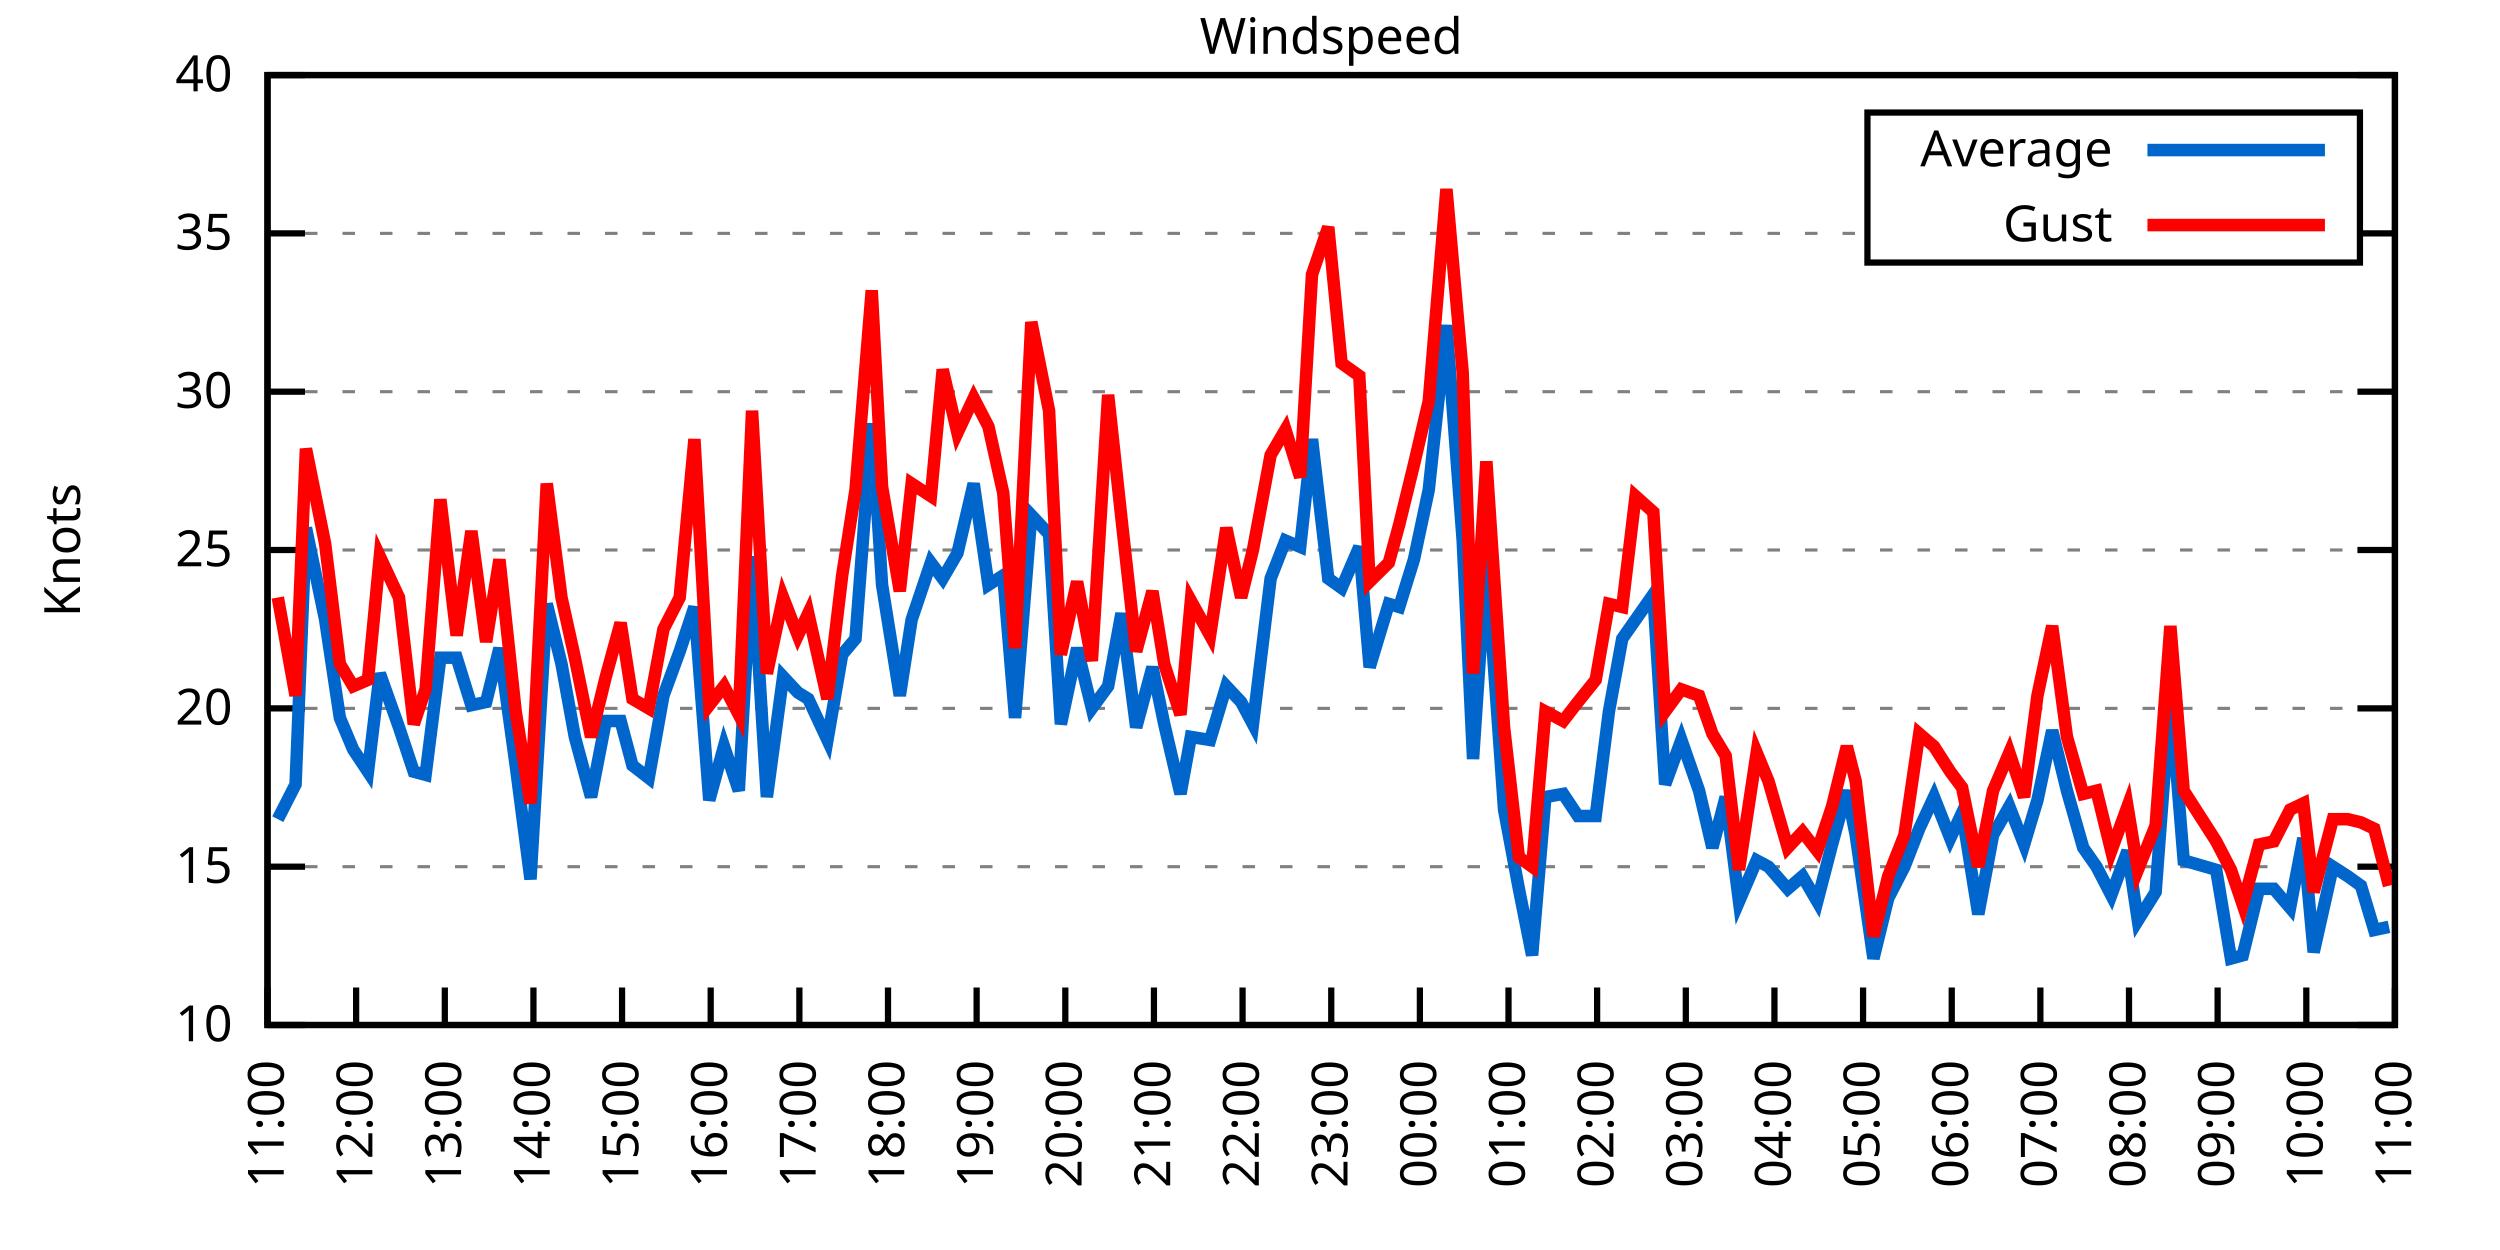
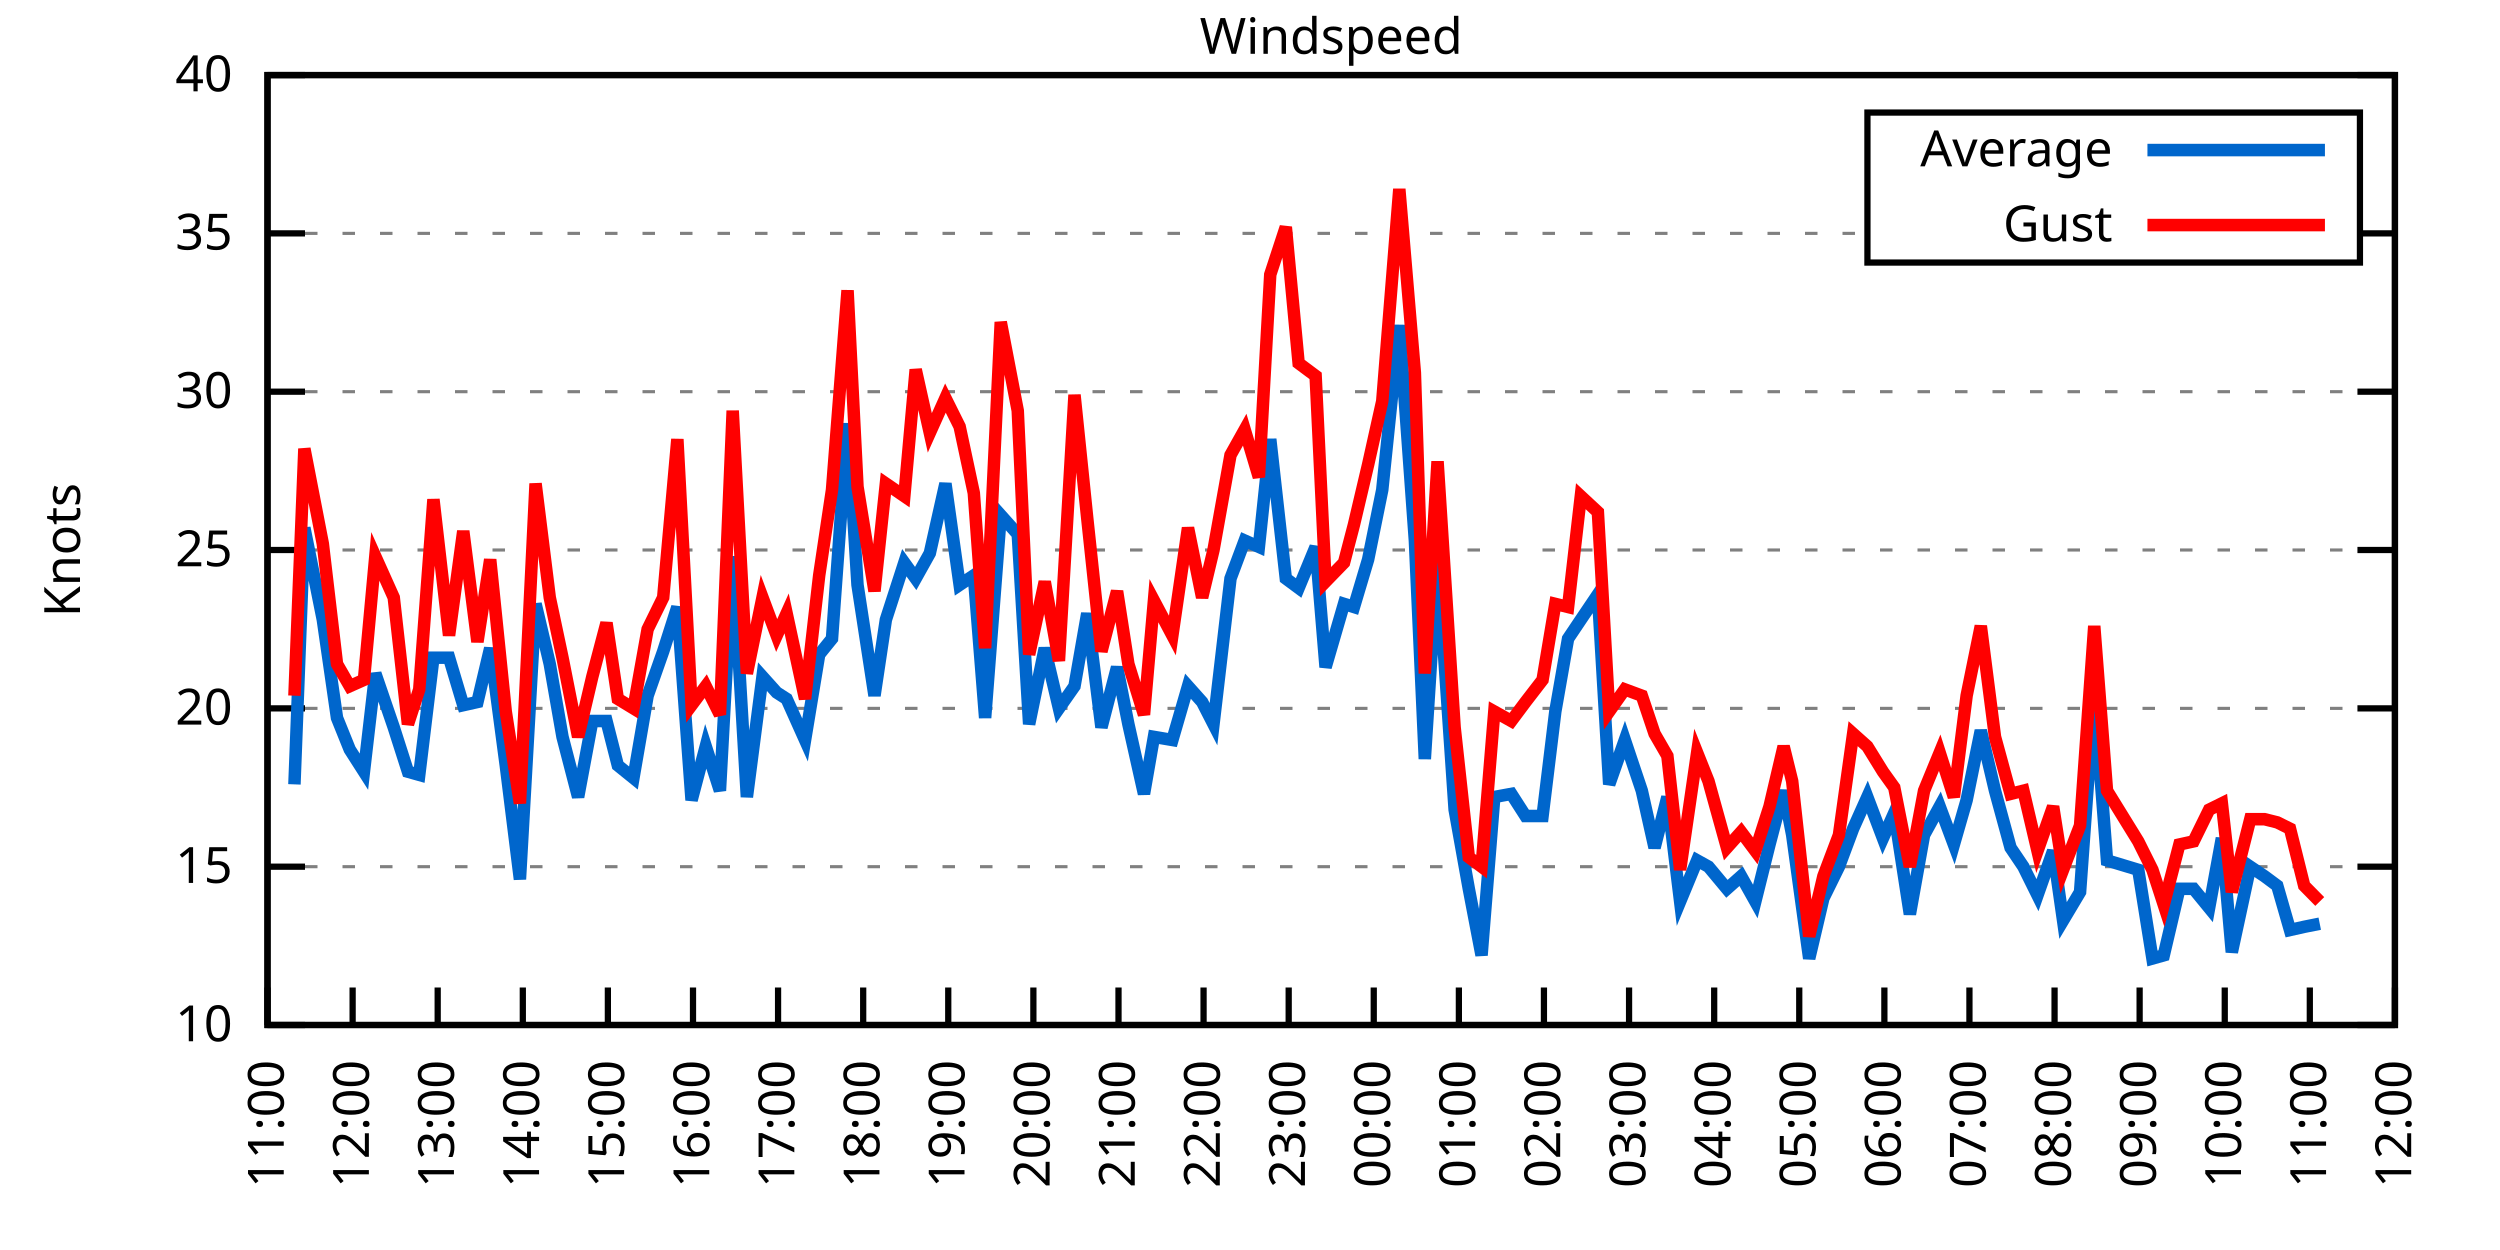
<svg xmlns="http://www.w3.org/2000/svg" xmlns:xlink="http://www.w3.org/1999/xlink" width="400" height="200" viewBox="0 0 400 200">
  <g id="gnuplot_canvas">
    <rect x="0" y="0" width="400" height="200" fill="none" />
    <defs>
      <circle id="gpDot" r="0.5" stroke-width="0.5" stroke="currentColor" />
      <path id="gpPt0" stroke-width="0.333" stroke="currentColor" d="M-1,0 h2 M0,-1 v2" />
      <path id="gpPt1" stroke-width="0.333" stroke="currentColor" d="M-1,-1 L1,1 M1,-1 L-1,1" />
      <path id="gpPt2" stroke-width="0.333" stroke="currentColor" d="M-1,0 L1,0 M0,-1 L0,1 M-1,-1 L1,1 M-1,1 L1,-1" />
      <rect id="gpPt3" stroke-width="0.333" stroke="currentColor" x="-1" y="-1" width="2" height="2" />
      <rect id="gpPt4" stroke-width="0.333" stroke="currentColor" fill="currentColor" x="-1" y="-1" width="2" height="2" />
      <circle id="gpPt5" stroke-width="0.333" stroke="currentColor" cx="0" cy="0" r="1" />
      <use xlink:href="#gpPt5" id="gpPt6" fill="currentColor" stroke="none" />
      <path id="gpPt7" stroke-width="0.333" stroke="currentColor" d="M0,-1.33 L-1.33,0.67 L1.33,0.67 z" />
      <use xlink:href="#gpPt7" id="gpPt8" fill="currentColor" stroke="none" />
      <use xlink:href="#gpPt7" id="gpPt9" stroke="currentColor" transform="rotate(180)" />
      <use xlink:href="#gpPt9" id="gpPt10" fill="currentColor" stroke="none" />
      <use xlink:href="#gpPt3" id="gpPt11" stroke="currentColor" transform="rotate(45)" />
      <use xlink:href="#gpPt11" id="gpPt12" fill="currentColor" stroke="none" />
      <path id="gpPt13" stroke-width="0.333" stroke="currentColor" d="M0,1.330 L1.265,0.411 L0.782,-1.067 L-0.782,-1.076 L-1.265,0.411 z" />
      <use xlink:href="#gpPt13" id="gpPt14" fill="currentColor" stroke="none" />
      <filter id="textbox" filterUnits="objectBoundingBox" x="0" y="0" height="1" width="1">
        <feFlood flood-color="white" flood-opacity="1" result="bgnd" />
        <feComposite in="SourceGraphic" in2="bgnd" operator="atop" />
      </filter>
      <filter id="greybox" filterUnits="objectBoundingBox" x="0" y="0" height="1" width="1">
        <feFlood flood-color="lightgrey" flood-opacity="1" result="grey" />
        <feComposite in="SourceGraphic" in2="grey" operator="atop" />
      </filter>
    </defs>
    <g fill="none" color="white" stroke="currentColor" stroke-width="1.00" stroke-linecap="butt" stroke-linejoin="miter">
</g>
    <g fill="none" color="black" stroke="currentColor" stroke-width="1.00" stroke-linecap="butt" stroke-linejoin="miter">
      <g stroke="none" shape-rendering="crispEdges">
        <polygon fill="rgb(255, 255, 255)" points="42.80,164.00 383.18,164.00 383.18,12.02 42.80,12.02 " />
      </g>
    </g>
    <g fill="none" color="black" stroke="currentColor" stroke-width="1.00" stroke-linecap="butt" stroke-linejoin="miter">
</g>
    <g fill="none" color="black" stroke="black" stroke-width="0.50" stroke-linecap="butt" stroke-linejoin="miter">
</g>
    <g fill="none" color="gray" stroke="currentColor" stroke-width="0.50" stroke-linecap="butt" stroke-linejoin="miter">
      <path stroke="gray" stroke-dasharray="2,4" class="gridline" d="M42.80,164.00 L383.19,164.00  " />
    </g>
    <g fill="none" color="gray" stroke="gray" stroke-width="1.00" stroke-linecap="butt" stroke-linejoin="miter">
</g>
    <g fill="none" color="black" stroke="currentColor" stroke-width="1.00" stroke-linecap="butt" stroke-linejoin="miter">
      <path stroke="black" d="M42.80,164.00 L48.80,164.00 M383.19,164.00 L377.19,164.00  " />
      <g transform="translate(37.20,166.60)" stroke="none" fill="black" font-family="Sans" font-size="8.00" text-anchor="end">
        <text>
          <tspan font-family="Sans"> 10</tspan>
        </text>
      </g>
    </g>
    <g fill="none" color="black" stroke="currentColor" stroke-width="1.00" stroke-linecap="butt" stroke-linejoin="miter">
</g>
    <g fill="none" color="black" stroke="black" stroke-width="0.50" stroke-linecap="butt" stroke-linejoin="miter">
</g>
    <g fill="none" color="gray" stroke="currentColor" stroke-width="0.50" stroke-linecap="butt" stroke-linejoin="miter">
      <path stroke="gray" stroke-dasharray="2,4" class="gridline" d="M42.80,138.67 L383.19,138.67  " />
    </g>
    <g fill="none" color="gray" stroke="gray" stroke-width="1.00" stroke-linecap="butt" stroke-linejoin="miter">
</g>
    <g fill="none" color="black" stroke="currentColor" stroke-width="1.00" stroke-linecap="butt" stroke-linejoin="miter">
      <path stroke="black" d="M42.80,138.67 L48.80,138.67 M383.19,138.67 L377.19,138.67  " />
      <g transform="translate(37.20,141.27)" stroke="none" fill="black" font-family="Sans" font-size="8.00" text-anchor="end">
        <text>
          <tspan font-family="Sans"> 15</tspan>
        </text>
      </g>
    </g>
    <g fill="none" color="black" stroke="currentColor" stroke-width="1.00" stroke-linecap="butt" stroke-linejoin="miter">
</g>
    <g fill="none" color="black" stroke="black" stroke-width="0.50" stroke-linecap="butt" stroke-linejoin="miter">
</g>
    <g fill="none" color="gray" stroke="currentColor" stroke-width="0.50" stroke-linecap="butt" stroke-linejoin="miter">
      <path stroke="gray" stroke-dasharray="2,4" class="gridline" d="M42.80,113.34 L383.19,113.34  " />
    </g>
    <g fill="none" color="gray" stroke="gray" stroke-width="1.00" stroke-linecap="butt" stroke-linejoin="miter">
</g>
    <g fill="none" color="black" stroke="currentColor" stroke-width="1.00" stroke-linecap="butt" stroke-linejoin="miter">
      <path stroke="black" d="M42.80,113.34 L48.80,113.34 M383.19,113.34 L377.19,113.34  " />
      <g transform="translate(37.20,115.94)" stroke="none" fill="black" font-family="Sans" font-size="8.00" text-anchor="end">
        <text>
          <tspan font-family="Sans"> 20</tspan>
        </text>
      </g>
    </g>
    <g fill="none" color="black" stroke="currentColor" stroke-width="1.00" stroke-linecap="butt" stroke-linejoin="miter">
</g>
    <g fill="none" color="black" stroke="black" stroke-width="0.50" stroke-linecap="butt" stroke-linejoin="miter">
</g>
    <g fill="none" color="gray" stroke="currentColor" stroke-width="0.50" stroke-linecap="butt" stroke-linejoin="miter">
      <path stroke="gray" stroke-dasharray="2,4" class="gridline" d="M42.80,88.00 L383.19,88.00  " />
    </g>
    <g fill="none" color="gray" stroke="gray" stroke-width="1.00" stroke-linecap="butt" stroke-linejoin="miter">
</g>
    <g fill="none" color="black" stroke="currentColor" stroke-width="1.00" stroke-linecap="butt" stroke-linejoin="miter">
      <path stroke="black" d="M42.80,88.00 L48.80,88.00 M383.19,88.00 L377.19,88.00  " />
      <g transform="translate(37.20,90.60)" stroke="none" fill="black" font-family="Sans" font-size="8.00" text-anchor="end">
        <text>
          <tspan font-family="Sans"> 25</tspan>
        </text>
      </g>
    </g>
    <g fill="none" color="black" stroke="currentColor" stroke-width="1.00" stroke-linecap="butt" stroke-linejoin="miter">
</g>
    <g fill="none" color="black" stroke="black" stroke-width="0.50" stroke-linecap="butt" stroke-linejoin="miter">
</g>
    <g fill="none" color="gray" stroke="currentColor" stroke-width="0.50" stroke-linecap="butt" stroke-linejoin="miter">
      <path stroke="gray" stroke-dasharray="2,4" class="gridline" d="M42.80,62.67 L383.19,62.67  " />
    </g>
    <g fill="none" color="gray" stroke="gray" stroke-width="1.00" stroke-linecap="butt" stroke-linejoin="miter">
</g>
    <g fill="none" color="black" stroke="currentColor" stroke-width="1.00" stroke-linecap="butt" stroke-linejoin="miter">
      <path stroke="black" d="M42.80,62.67 L48.80,62.67 M383.19,62.67 L377.19,62.67  " />
      <g transform="translate(37.20,65.27)" stroke="none" fill="black" font-family="Sans" font-size="8.00" text-anchor="end">
        <text>
          <tspan font-family="Sans"> 30</tspan>
        </text>
      </g>
    </g>
    <g fill="none" color="black" stroke="currentColor" stroke-width="1.00" stroke-linecap="butt" stroke-linejoin="miter">
</g>
    <g fill="none" color="black" stroke="black" stroke-width="0.50" stroke-linecap="butt" stroke-linejoin="miter">
</g>
    <g fill="none" color="gray" stroke="currentColor" stroke-width="0.50" stroke-linecap="butt" stroke-linejoin="miter">
      <path stroke="gray" stroke-dasharray="2,4" class="gridline" d="M42.80,37.34 L298.79,37.34 M377.59,37.34 L383.19,37.34  " />
    </g>
    <g fill="none" color="gray" stroke="gray" stroke-width="1.00" stroke-linecap="butt" stroke-linejoin="miter">
</g>
    <g fill="none" color="black" stroke="currentColor" stroke-width="1.00" stroke-linecap="butt" stroke-linejoin="miter">
      <path stroke="black" d="M42.80,37.34 L48.80,37.34 M383.19,37.34 L377.19,37.34  " />
      <g transform="translate(37.20,39.94)" stroke="none" fill="black" font-family="Sans" font-size="8.00" text-anchor="end">
        <text>
          <tspan font-family="Sans"> 35</tspan>
        </text>
      </g>
    </g>
    <g fill="none" color="black" stroke="currentColor" stroke-width="1.00" stroke-linecap="butt" stroke-linejoin="miter">
</g>
    <g fill="none" color="black" stroke="black" stroke-width="0.50" stroke-linecap="butt" stroke-linejoin="miter">
</g>
    <g fill="none" color="gray" stroke="currentColor" stroke-width="0.50" stroke-linecap="butt" stroke-linejoin="miter">
      <path stroke="gray" stroke-dasharray="2,4" class="gridline" d="M42.80,12.01 L383.19,12.01  " />
    </g>
    <g fill="none" color="gray" stroke="gray" stroke-width="1.00" stroke-linecap="butt" stroke-linejoin="miter">
</g>
    <g fill="none" color="black" stroke="currentColor" stroke-width="1.00" stroke-linecap="butt" stroke-linejoin="miter">
      <path stroke="black" d="M42.80,12.01 L48.80,12.01 M383.19,12.01 L377.19,12.01  " />
      <g transform="translate(37.20,14.61)" stroke="none" fill="black" font-family="Sans" font-size="8.00" text-anchor="end">
        <text>
          <tspan font-family="Sans"> 40</tspan>
        </text>
      </g>
    </g>
    <g fill="none" color="black" stroke="currentColor" stroke-width="1.00" stroke-linecap="butt" stroke-linejoin="miter">
      <path stroke="black" d="M42.80,164.00 L42.80,158.00  " />
      <g transform="translate(45.40,169.60) rotate(270.00)" stroke="none" fill="black" font-family="Sans" font-size="8.00" text-anchor="end">
        <text>
          <tspan font-family="Sans">11:00</tspan>
        </text>
      </g>
    </g>
    <g fill="none" color="black" stroke="currentColor" stroke-width="1.00" stroke-linecap="butt" stroke-linejoin="miter">
-       <path stroke="black" d="M56.98,164.00 L56.98,158.00  " />
-       <g transform="translate(59.58,169.60) rotate(270.00)" stroke="none" fill="black" font-family="Sans" font-size="8.00" text-anchor="end">
+       <path stroke="black" d="M56.42,164.00 L56.42,158.00  " />
+       <g transform="translate(59.02,169.60) rotate(270.00)" stroke="none" fill="black" font-family="Sans" font-size="8.00" text-anchor="end">
        <text>
          <tspan font-family="Sans">12:00</tspan>
        </text>
      </g>
    </g>
    <g fill="none" color="black" stroke="currentColor" stroke-width="1.00" stroke-linecap="butt" stroke-linejoin="miter">
-       <path stroke="black" d="M71.17,164.00 L71.17,158.00  " />
-       <g transform="translate(73.77,169.60) rotate(270.00)" stroke="none" fill="black" font-family="Sans" font-size="8.00" text-anchor="end">
+       <path stroke="black" d="M70.03,164.00 L70.03,158.00  " />
+       <g transform="translate(72.63,169.60) rotate(270.00)" stroke="none" fill="black" font-family="Sans" font-size="8.00" text-anchor="end">
        <text>
          <tspan font-family="Sans">13:00</tspan>
        </text>
      </g>
    </g>
    <g fill="none" color="black" stroke="currentColor" stroke-width="1.00" stroke-linecap="butt" stroke-linejoin="miter">
-       <path stroke="black" d="M85.35,164.00 L85.35,158.00  " />
-       <g transform="translate(87.95,169.60) rotate(270.00)" stroke="none" fill="black" font-family="Sans" font-size="8.00" text-anchor="end">
+       <path stroke="black" d="M83.65,164.00 L83.65,158.00  " />
+       <g transform="translate(86.25,169.60) rotate(270.00)" stroke="none" fill="black" font-family="Sans" font-size="8.00" text-anchor="end">
        <text>
          <tspan font-family="Sans">14:00</tspan>
        </text>
      </g>
    </g>
    <g fill="none" color="black" stroke="currentColor" stroke-width="1.00" stroke-linecap="butt" stroke-linejoin="miter">
-       <path stroke="black" d="M99.53,164.00 L99.53,158.00  " />
-       <g transform="translate(102.13,169.60) rotate(270.00)" stroke="none" fill="black" font-family="Sans" font-size="8.00" text-anchor="end">
+       <path stroke="black" d="M97.26,164.00 L97.26,158.00  " />
+       <g transform="translate(99.86,169.60) rotate(270.00)" stroke="none" fill="black" font-family="Sans" font-size="8.00" text-anchor="end">
        <text>
          <tspan font-family="Sans">15:00</tspan>
        </text>
      </g>
    </g>
    <g fill="none" color="black" stroke="currentColor" stroke-width="1.00" stroke-linecap="butt" stroke-linejoin="miter">
-       <path stroke="black" d="M113.71,164.00 L113.71,158.00  " />
-       <g transform="translate(116.31,169.60) rotate(270.00)" stroke="none" fill="black" font-family="Sans" font-size="8.00" text-anchor="end">
+       <path stroke="black" d="M110.88,164.00 L110.88,158.00  " />
+       <g transform="translate(113.48,169.60) rotate(270.00)" stroke="none" fill="black" font-family="Sans" font-size="8.00" text-anchor="end">
        <text>
          <tspan font-family="Sans">16:00</tspan>
        </text>
      </g>
    </g>
    <g fill="none" color="black" stroke="currentColor" stroke-width="1.00" stroke-linecap="butt" stroke-linejoin="miter">
-       <path stroke="black" d="M127.90,164.00 L127.90,158.00  " />
-       <g transform="translate(130.50,169.60) rotate(270.00)" stroke="none" fill="black" font-family="Sans" font-size="8.00" text-anchor="end">
+       <path stroke="black" d="M124.49,164.00 L124.49,158.00  " />
+       <g transform="translate(127.09,169.60) rotate(270.00)" stroke="none" fill="black" font-family="Sans" font-size="8.00" text-anchor="end">
        <text>
          <tspan font-family="Sans">17:00</tspan>
        </text>
      </g>
    </g>
    <g fill="none" color="black" stroke="currentColor" stroke-width="1.00" stroke-linecap="butt" stroke-linejoin="miter">
-       <path stroke="black" d="M142.08,164.00 L142.08,158.00  " />
-       <g transform="translate(144.68,169.60) rotate(270.00)" stroke="none" fill="black" font-family="Sans" font-size="8.00" text-anchor="end">
+       <path stroke="black" d="M138.11,164.00 L138.11,158.00  " />
+       <g transform="translate(140.71,169.60) rotate(270.00)" stroke="none" fill="black" font-family="Sans" font-size="8.00" text-anchor="end">
        <text>
          <tspan font-family="Sans">18:00</tspan>
        </text>
      </g>
    </g>
    <g fill="none" color="black" stroke="currentColor" stroke-width="1.00" stroke-linecap="butt" stroke-linejoin="miter">
-       <path stroke="black" d="M156.26,164.00 L156.26,158.00  " />
-       <g transform="translate(158.86,169.60) rotate(270.00)" stroke="none" fill="black" font-family="Sans" font-size="8.00" text-anchor="end">
+       <path stroke="black" d="M151.72,164.00 L151.72,158.00  " />
+       <g transform="translate(154.32,169.60) rotate(270.00)" stroke="none" fill="black" font-family="Sans" font-size="8.00" text-anchor="end">
        <text>
          <tspan font-family="Sans">19:00</tspan>
        </text>
      </g>
    </g>
    <g fill="none" color="black" stroke="currentColor" stroke-width="1.00" stroke-linecap="butt" stroke-linejoin="miter">
-       <path stroke="black" d="M170.45,164.00 L170.45,158.00  " />
-       <g transform="translate(173.05,169.60) rotate(270.00)" stroke="none" fill="black" font-family="Sans" font-size="8.00" text-anchor="end">
+       <path stroke="black" d="M165.34,164.00 L165.34,158.00  " />
+       <g transform="translate(167.94,169.60) rotate(270.00)" stroke="none" fill="black" font-family="Sans" font-size="8.00" text-anchor="end">
        <text>
          <tspan font-family="Sans">20:00</tspan>
        </text>
      </g>
    </g>
    <g fill="none" color="black" stroke="currentColor" stroke-width="1.00" stroke-linecap="butt" stroke-linejoin="miter">
-       <path stroke="black" d="M184.63,164.00 L184.63,158.00  " />
-       <g transform="translate(187.23,169.60) rotate(270.00)" stroke="none" fill="black" font-family="Sans" font-size="8.00" text-anchor="end">
+       <path stroke="black" d="M178.96,164.00 L178.96,158.00  " />
+       <g transform="translate(181.56,169.60) rotate(270.00)" stroke="none" fill="black" font-family="Sans" font-size="8.00" text-anchor="end">
        <text>
          <tspan font-family="Sans">21:00</tspan>
        </text>
      </g>
    </g>
    <g fill="none" color="black" stroke="currentColor" stroke-width="1.00" stroke-linecap="butt" stroke-linejoin="miter">
-       <path stroke="black" d="M198.81,164.00 L198.81,158.00  " />
-       <g transform="translate(201.41,169.60) rotate(270.00)" stroke="none" fill="black" font-family="Sans" font-size="8.00" text-anchor="end">
+       <path stroke="black" d="M192.57,164.00 L192.57,158.00  " />
+       <g transform="translate(195.17,169.60) rotate(270.00)" stroke="none" fill="black" font-family="Sans" font-size="8.00" text-anchor="end">
        <text>
          <tspan font-family="Sans">22:00</tspan>
        </text>
      </g>
    </g>
    <g fill="none" color="black" stroke="currentColor" stroke-width="1.00" stroke-linecap="butt" stroke-linejoin="miter">
-       <path stroke="black" d="M213.00,164.00 L213.00,158.00  " />
-       <g transform="translate(215.60,169.60) rotate(270.00)" stroke="none" fill="black" font-family="Sans" font-size="8.00" text-anchor="end">
+       <path stroke="black" d="M206.19,164.00 L206.19,158.00  " />
+       <g transform="translate(208.79,169.60) rotate(270.00)" stroke="none" fill="black" font-family="Sans" font-size="8.00" text-anchor="end">
        <text>
          <tspan font-family="Sans">23:00</tspan>
        </text>
      </g>
    </g>
    <g fill="none" color="black" stroke="currentColor" stroke-width="1.00" stroke-linecap="butt" stroke-linejoin="miter">
-       <path stroke="black" d="M227.18,164.00 L227.18,158.00  " />
-       <g transform="translate(229.78,169.60) rotate(270.00)" stroke="none" fill="black" font-family="Sans" font-size="8.00" text-anchor="end">
+       <path stroke="black" d="M219.80,164.00 L219.80,158.00  " />
+       <g transform="translate(222.40,169.60) rotate(270.00)" stroke="none" fill="black" font-family="Sans" font-size="8.00" text-anchor="end">
        <text>
          <tspan font-family="Sans">00:00</tspan>
        </text>
      </g>
    </g>
    <g fill="none" color="black" stroke="currentColor" stroke-width="1.00" stroke-linecap="butt" stroke-linejoin="miter">
-       <path stroke="black" d="M241.36,164.00 L241.36,158.00  " />
-       <g transform="translate(243.96,169.60) rotate(270.00)" stroke="none" fill="black" font-family="Sans" font-size="8.00" text-anchor="end">
+       <path stroke="black" d="M233.42,164.00 L233.42,158.00  " />
+       <g transform="translate(236.02,169.60) rotate(270.00)" stroke="none" fill="black" font-family="Sans" font-size="8.00" text-anchor="end">
        <text>
          <tspan font-family="Sans">01:00</tspan>
        </text>
      </g>
    </g>
    <g fill="none" color="black" stroke="currentColor" stroke-width="1.00" stroke-linecap="butt" stroke-linejoin="miter">
-       <path stroke="black" d="M255.54,164.00 L255.54,158.00  " />
-       <g transform="translate(258.14,169.60) rotate(270.00)" stroke="none" fill="black" font-family="Sans" font-size="8.00" text-anchor="end">
+       <path stroke="black" d="M247.03,164.00 L247.03,158.00  " />
+       <g transform="translate(249.63,169.60) rotate(270.00)" stroke="none" fill="black" font-family="Sans" font-size="8.00" text-anchor="end">
        <text>
          <tspan font-family="Sans">02:00</tspan>
        </text>
      </g>
    </g>
    <g fill="none" color="black" stroke="currentColor" stroke-width="1.00" stroke-linecap="butt" stroke-linejoin="miter">
-       <path stroke="black" d="M269.73,164.00 L269.73,158.00  " />
-       <g transform="translate(272.33,169.60) rotate(270.00)" stroke="none" fill="black" font-family="Sans" font-size="8.00" text-anchor="end">
+       <path stroke="black" d="M260.65,164.00 L260.65,158.00  " />
+       <g transform="translate(263.25,169.60) rotate(270.00)" stroke="none" fill="black" font-family="Sans" font-size="8.00" text-anchor="end">
        <text>
          <tspan font-family="Sans">03:00</tspan>
        </text>
      </g>
    </g>
    <g fill="none" color="black" stroke="currentColor" stroke-width="1.00" stroke-linecap="butt" stroke-linejoin="miter">
-       <path stroke="black" d="M283.91,164.00 L283.91,158.00  " />
-       <g transform="translate(286.51,169.60) rotate(270.00)" stroke="none" fill="black" font-family="Sans" font-size="8.00" text-anchor="end">
+       <path stroke="black" d="M274.27,164.00 L274.27,158.00  " />
+       <g transform="translate(276.87,169.60) rotate(270.00)" stroke="none" fill="black" font-family="Sans" font-size="8.00" text-anchor="end">
        <text>
          <tspan font-family="Sans">04:00</tspan>
        </text>
      </g>
    </g>
    <g fill="none" color="black" stroke="currentColor" stroke-width="1.00" stroke-linecap="butt" stroke-linejoin="miter">
-       <path stroke="black" d="M298.09,164.00 L298.09,158.00  " />
-       <g transform="translate(300.69,169.60) rotate(270.00)" stroke="none" fill="black" font-family="Sans" font-size="8.00" text-anchor="end">
+       <path stroke="black" d="M287.88,164.00 L287.88,158.00  " />
+       <g transform="translate(290.48,169.60) rotate(270.00)" stroke="none" fill="black" font-family="Sans" font-size="8.00" text-anchor="end">
        <text>
          <tspan font-family="Sans">05:00</tspan>
        </text>
      </g>
    </g>
    <g fill="none" color="black" stroke="currentColor" stroke-width="1.00" stroke-linecap="butt" stroke-linejoin="miter">
-       <path stroke="black" d="M312.28,164.00 L312.28,158.00  " />
-       <g transform="translate(314.88,169.60) rotate(270.00)" stroke="none" fill="black" font-family="Sans" font-size="8.00" text-anchor="end">
+       <path stroke="black" d="M301.50,164.00 L301.50,158.00  " />
+       <g transform="translate(304.10,169.60) rotate(270.00)" stroke="none" fill="black" font-family="Sans" font-size="8.00" text-anchor="end">
        <text>
          <tspan font-family="Sans">06:00</tspan>
        </text>
      </g>
    </g>
    <g fill="none" color="black" stroke="currentColor" stroke-width="1.00" stroke-linecap="butt" stroke-linejoin="miter">
-       <path stroke="black" d="M326.46,164.00 L326.46,158.00  " />
-       <g transform="translate(329.06,169.60) rotate(270.00)" stroke="none" fill="black" font-family="Sans" font-size="8.00" text-anchor="end">
+       <path stroke="black" d="M315.11,164.00 L315.11,158.00  " />
+       <g transform="translate(317.71,169.60) rotate(270.00)" stroke="none" fill="black" font-family="Sans" font-size="8.00" text-anchor="end">
        <text>
          <tspan font-family="Sans">07:00</tspan>
        </text>
      </g>
    </g>
    <g fill="none" color="black" stroke="currentColor" stroke-width="1.00" stroke-linecap="butt" stroke-linejoin="miter">
-       <path stroke="black" d="M340.64,164.00 L340.64,158.00  " />
-       <g transform="translate(343.24,169.60) rotate(270.00)" stroke="none" fill="black" font-family="Sans" font-size="8.00" text-anchor="end">
+       <path stroke="black" d="M328.73,164.00 L328.73,158.00  " />
+       <g transform="translate(331.33,169.60) rotate(270.00)" stroke="none" fill="black" font-family="Sans" font-size="8.00" text-anchor="end">
        <text>
          <tspan font-family="Sans">08:00</tspan>
        </text>
      </g>
    </g>
    <g fill="none" color="black" stroke="currentColor" stroke-width="1.00" stroke-linecap="butt" stroke-linejoin="miter">
-       <path stroke="black" d="M354.82,164.00 L354.82,158.00  " />
-       <g transform="translate(357.42,169.60) rotate(270.00)" stroke="none" fill="black" font-family="Sans" font-size="8.00" text-anchor="end">
+       <path stroke="black" d="M342.34,164.00 L342.34,158.00  " />
+       <g transform="translate(344.94,169.60) rotate(270.00)" stroke="none" fill="black" font-family="Sans" font-size="8.00" text-anchor="end">
        <text>
          <tspan font-family="Sans">09:00</tspan>
        </text>
      </g>
    </g>
    <g fill="none" color="black" stroke="currentColor" stroke-width="1.00" stroke-linecap="butt" stroke-linejoin="miter">
-       <path stroke="black" d="M369.01,164.00 L369.01,158.00  " />
-       <g transform="translate(371.61,169.60) rotate(270.00)" stroke="none" fill="black" font-family="Sans" font-size="8.00" text-anchor="end">
+       <path stroke="black" d="M355.96,164.00 L355.96,158.00  " />
+       <g transform="translate(358.56,169.60) rotate(270.00)" stroke="none" fill="black" font-family="Sans" font-size="8.00" text-anchor="end">
        <text>
          <tspan font-family="Sans">10:00</tspan>
+         </text>
+       </g>
+     </g>
+     <g fill="none" color="black" stroke="currentColor" stroke-width="1.00" stroke-linecap="butt" stroke-linejoin="miter">
+       <path stroke="black" d="M369.57,164.00 L369.57,158.00  " />
+       <g transform="translate(372.17,169.60) rotate(270.00)" stroke="none" fill="black" font-family="Sans" font-size="8.00" text-anchor="end">
+         <text>
+           <tspan font-family="Sans">11:00</tspan>
        </text>
      </g>
    </g>
    <g fill="none" color="black" stroke="currentColor" stroke-width="1.00" stroke-linecap="butt" stroke-linejoin="miter">
      <path stroke="black" d="M383.19,164.00 L383.19,158.00  " />
      <g transform="translate(385.79,169.60) rotate(270.00)" stroke="none" fill="black" font-family="Sans" font-size="8.00" text-anchor="end">
        <text>
-           <tspan font-family="Sans">11:00</tspan>
+           <tspan font-family="Sans">12:00</tspan>
        </text>
      </g>
    </g>
    <g fill="none" color="black" stroke="currentColor" stroke-width="1.00" stroke-linecap="butt" stroke-linejoin="miter">
</g>
    <g fill="none" color="black" stroke="currentColor" stroke-width="1.00" stroke-linecap="butt" stroke-linejoin="miter">
      <path stroke="black" d="M42.80,12.01 L42.80,164.00 L383.19,164.00 L383.19,12.01 L42.80,12.01 Z  " />
    </g>
    <g fill="none" color="black" stroke="currentColor" stroke-width="1.00" stroke-linecap="butt" stroke-linejoin="miter">
</g>
    <g fill="none" color="black" stroke="currentColor" stroke-width="1.00" stroke-linecap="butt" stroke-linejoin="miter">
      <path stroke="black" d="M298.79,42.01 L298.79,18.01 L377.59,18.01 L377.59,42.01 L298.79,42.01 Z  " />
    </g>
    <g id="Windspeed_plot_1">
      <g fill="none" color="white" stroke="black" stroke-width="2.00" stroke-linecap="butt" stroke-linejoin="miter">
</g>
      <g fill="none" color="black" stroke="currentColor" stroke-width="2.00" stroke-linecap="butt" stroke-linejoin="miter">
        <g transform="translate(337.99,26.61)" stroke="none" fill="black" font-family="Sans" font-size="8.00" text-anchor="end">
          <text>
            <tspan font-family="Sans">Average</tspan>
          </text>
        </g>
      </g>
      <g fill="none" color="black" stroke="currentColor" stroke-width="2.00" stroke-linecap="butt" stroke-linejoin="miter">
-         <path stroke="rgb(  0, 102, 204)" d="M343.59,24.01 L371.99,24.01 M44.45,131.07 L47.29,125.50 L48.95,84.46 L52.02,99.15 L54.38,114.86 L56.51,119.92   L58.87,123.47 L60.77,107.76 L63.84,116.38 L66.20,123.47 L68.09,123.98 L70.46,105.23 L73.06,105.23 L75.42,112.83   L77.78,112.32 L79.91,103.71 L82.51,122.46 L84.88,140.69 L87.48,96.62 L89.84,106.24 L91.97,117.90 L94.57,127.52   L96.93,115.36 L99.30,115.36 L101.19,122.46 L103.79,124.48 L106.15,111.31 L108.75,104.22 L111.11,97.12 L113.48,128.03   L115.84,119.42 L118.21,126.51 L120.33,89.02 L122.70,127.52 L125.30,108.27 L127.66,110.80 L129.32,111.82 L132.39,118.40   L134.75,104.72 L136.88,102.19 L139.48,67.74 L141.13,93.58 L143.97,111.31 L145.86,99.15 L148.94,90.03 L150.83,92.56   L153.19,88.51 L155.79,77.37 L158.15,93.58 L160.52,92.06 L162.41,114.86 L165.01,82.43 L167.85,85.47 L169.74,115.87   L172.34,103.71 L174.70,113.34 L177.30,109.79 L179.43,98.14 L181.79,116.38 L184.39,106.75 L186.28,115.87 L188.88,127.02   L190.54,117.90 L193.61,118.40 L196.21,109.79 L198.58,112.32 L200.47,115.87 L203.30,92.56 L205.67,86.49 L208.03,87.50   L209.92,70.27 L212.52,92.56 L214.65,94.08 L217.49,87.50 L219.14,106.75 L222.21,96.62 L223.87,97.12 L226.23,89.52   L228.60,78.38 L231.43,52.03 L234.03,86.49 L235.69,121.44 L237.82,89.52 L240.65,129.55 L243.02,142.21 L245.14,152.85   L247.27,127.52 L250.11,127.02 L252.47,130.56 L255.31,130.56 L257.43,113.84 L259.56,102.19 L261.69,99.15 L264.53,95.10   L266.42,125.50 L269.02,118.40 L271.85,126.51 L273.98,135.63 L276.11,127.52 L278.24,144.24 L281.07,137.66 L282.96,138.67   L286.04,142.21 L288.40,140.19 L290.76,144.24 L293.13,135.12 L295.49,126.51 L296.91,133.60 L299.75,153.36 L302.11,143.73   L304.71,138.67 L307.08,132.59 L309.44,127.52 L312.04,134.11 L313.93,130.06 L316.53,146.27 L318.89,133.60 L321.49,129.04   L323.86,135.12 L325.99,128.03 L328.35,116.88 L330.71,126.51 L333.31,135.63 L335.44,138.67 L337.80,143.23 L340.40,136.14   L342.06,147.28 L344.90,142.72 L347.26,111.31 L349.39,137.66 L354.59,139.17 L356.95,153.36 L358.84,152.85 L361.44,142.21   L363.81,142.21 L366.41,145.25 L368.53,134.11 L370.19,152.35 L373.26,138.67 L375.63,140.19 L377.75,141.71 L379.88,148.80   L382.24,148.29  " />
+         <path stroke="rgb(  0, 102, 204)" d="M343.59,24.01 L371.99,24.01 M47.11,125.50 L48.70,84.46 L51.65,99.15 L53.92,114.86 L55.96,119.92 L58.23,123.47   L60.05,107.76 L63.00,116.38 L65.27,123.47 L67.08,123.98 L69.35,105.23 L71.85,105.23 L74.12,112.83 L76.39,112.32   L78.43,103.71 L80.92,122.46 L83.19,140.69 L85.69,96.62 L87.96,106.24 L90.00,117.90 L92.50,127.52 L94.77,115.36   L97.04,115.36 L98.85,122.46 L101.35,124.48 L103.62,111.31 L106.11,104.22 L108.38,97.12 L110.65,128.03 L112.92,119.42   L115.19,126.51 L117.23,89.02 L119.50,127.52 L122.00,108.27 L124.27,110.80 L125.86,111.82 L128.81,118.40 L131.07,104.72   L133.12,102.19 L135.61,67.74 L137.20,93.58 L139.92,111.31 L141.74,99.15 L144.69,90.03 L146.51,92.56 L148.77,88.51   L151.27,77.37 L153.54,93.58 L155.81,92.06 L157.62,114.86 L160.12,82.43 L162.84,85.47 L164.66,115.87 L167.16,103.71   L169.43,113.34 L171.92,109.79 L173.96,98.14 L176.23,116.38 L178.73,106.75 L180.54,115.87 L183.04,127.02 L184.63,117.90   L187.58,118.40 L190.08,109.79 L192.34,112.32 L194.16,115.87 L196.88,92.56 L199.15,86.49 L201.42,87.50 L203.24,70.27   L205.73,92.56 L207.78,94.08 L210.50,87.50 L212.09,106.75 L215.04,96.62 L216.63,97.12 L218.90,89.52 L221.16,78.38   L223.89,52.03 L226.38,86.49 L227.97,121.44 L230.01,89.52 L232.74,129.55 L235.01,142.21 L237.05,152.85 L239.09,127.52   L241.81,127.02 L244.08,130.56 L246.81,130.56 L248.85,113.84 L250.89,102.19 L252.93,99.15 L255.66,95.10 L257.47,125.50   L259.97,118.40 L262.69,126.51 L264.73,135.63 L266.78,127.52 L268.82,144.24 L271.54,137.66 L273.36,138.67 L276.31,142.21   L278.58,140.19 L280.85,144.24 L283.12,135.12 L285.38,126.51 L286.75,133.60 L289.47,153.36 L291.74,143.73 L294.23,138.67   L296.50,132.59 L298.77,127.52 L301.27,134.11 L303.08,130.06 L305.58,146.27 L307.85,133.60 L310.35,129.04 L312.62,135.12   L314.66,128.03 L316.93,116.88 L319.20,126.51 L321.69,135.63 L323.74,138.67 L326.00,143.23 L328.50,136.14 L330.09,147.28   L332.81,142.72 L335.08,111.31 L337.12,137.66 L342.12,139.17 L344.39,153.36 L346.20,152.85 L348.70,142.21 L350.97,142.21   L353.46,145.25 L355.50,134.11 L357.09,152.35 L360.04,138.67 L362.31,140.19 L364.36,141.71 L366.40,148.80 L368.67,148.29   L371.16,147.79  " />
      </g>
    </g>
    <g id="Windspeed_plot_2">
      <g fill="none" color="black" stroke="currentColor" stroke-width="2.00" stroke-linecap="butt" stroke-linejoin="miter">
        <g transform="translate(337.99,38.61)" stroke="none" fill="black" font-family="Sans" font-size="8.00" text-anchor="end">
          <text>
            <tspan font-family="Sans">Gust</tspan>
          </text>
        </g>
      </g>
      <g fill="none" color="black" stroke="currentColor" stroke-width="2.00" stroke-linecap="butt" stroke-linejoin="miter">
-         <path stroke="rgb(255,   0,   0)" d="M343.59,36.01 L371.99,36.01 M44.45,95.60 L47.29,111.31 L48.95,71.79 L52.02,86.99 L54.38,106.24 L56.51,109.79   L58.87,108.78 L60.77,89.02 L63.84,95.60 L66.20,115.87 L68.09,110.30 L70.46,79.90 L73.06,101.68 L75.42,84.97   L77.78,102.70 L79.91,89.52 L82.51,113.84 L84.88,128.54 L87.48,77.37 L89.84,95.60 L91.97,105.23 L94.57,117.90   L96.93,108.27 L99.30,99.66 L101.19,111.82 L103.79,113.34 L106.15,100.67 L108.75,95.60 L111.11,70.27 L113.48,112.83   L115.84,109.79 L118.21,114.35 L120.33,65.71 L122.70,107.76 L125.30,95.60 L127.66,101.68 L129.32,98.14 L132.39,111.82   L134.75,92.06 L136.88,78.38 L139.48,46.46 L141.13,77.87 L143.97,94.59 L145.86,77.37 L148.94,79.39 L150.83,59.13   L153.19,69.26 L155.79,63.69 L158.15,68.25 L160.52,78.89 L162.41,103.71 L165.01,51.53 L167.85,65.71 L169.74,104.72   L172.34,93.07 L174.70,105.74 L177.30,63.18 L179.43,82.94 L181.79,104.22 L184.39,94.59 L186.28,106.24 L188.88,114.35   L190.54,96.11 L193.61,101.68 L196.21,84.46 L198.58,95.60 L200.47,88.00 L203.30,72.81 L205.67,68.75 L208.03,76.35   L209.92,43.93 L212.52,36.33 L214.65,58.11 L217.49,60.14 L219.14,93.07 L222.21,90.03 L223.87,83.95 L226.23,74.33   L228.60,64.19 L231.43,30.25 L234.03,59.63 L235.69,107.76 L237.82,73.82 L240.65,116.38 L243.02,137.15 L245.14,138.67   L247.27,113.84 L250.11,115.36 L252.47,112.32 L255.31,108.78 L257.43,96.62 L259.56,97.12 L261.69,79.39 L264.53,81.93   L266.42,113.84 L269.02,110.30 L271.85,111.31 L273.98,117.39 L276.11,120.94 L278.24,139.17 L281.07,120.43 L282.96,124.99   L286.04,135.63 L288.40,133.10 L290.76,136.14 L293.13,129.04 L295.49,119.42 L296.91,124.99 L299.75,149.81 L302.11,140.19   L304.71,133.60 L307.08,117.39 L309.44,119.42 L312.04,123.47 L313.93,126.00 L316.53,138.67 L318.89,126.51 L321.49,120.43   L323.86,127.52 L325.99,111.31 L328.35,100.16 L330.71,117.90 L333.31,127.02 L335.44,126.51 L337.80,136.14 L340.40,129.04   L342.06,139.17 L344.90,132.08 L347.26,100.16 L349.39,126.51 L354.59,134.62 L356.95,139.17 L358.84,144.75 L361.44,135.12   L363.81,134.62 L366.41,129.55 L368.53,128.54 L370.19,142.72 L373.26,131.07 L375.63,131.07 L377.75,131.58 L379.88,132.59   L382.24,141.71  " />
+         <path stroke="rgb(255,   0,   0)" d="M343.59,36.01 L371.99,36.01 M47.11,111.31 L48.70,71.79 L51.65,86.99 L53.92,106.24 L55.96,109.79 L58.23,108.78   L60.05,89.02 L63.00,95.60 L65.27,115.87 L67.08,110.30 L69.35,79.90 L71.85,101.68 L74.12,84.97 L76.39,102.70   L78.43,89.52 L80.92,113.84 L83.19,128.54 L85.69,77.37 L87.96,95.60 L90.00,105.23 L92.50,117.90 L94.77,108.27   L97.04,99.66 L98.85,111.82 L101.35,113.34 L103.62,100.67 L106.11,95.60 L108.38,70.27 L110.65,112.83 L112.92,109.79   L115.19,114.35 L117.23,65.71 L119.50,107.76 L122.00,95.60 L124.27,101.68 L125.86,98.14 L128.81,111.82 L131.07,92.06   L133.12,78.38 L135.61,46.46 L137.20,77.87 L139.92,94.59 L141.74,77.37 L144.69,79.39 L146.51,59.13 L148.77,69.26   L151.27,63.69 L153.54,68.25 L155.81,78.89 L157.62,103.71 L160.12,51.53 L162.84,65.71 L164.66,104.72 L167.16,93.07   L169.43,105.74 L171.92,63.18 L173.96,82.94 L176.23,104.22 L178.73,94.59 L180.54,106.24 L183.04,114.35 L184.63,96.11   L187.58,101.68 L190.08,84.46 L192.34,95.60 L194.16,88.00 L196.88,72.81 L199.15,68.75 L201.42,76.35 L203.24,43.93   L205.73,36.33 L207.78,58.11 L210.50,60.14 L212.09,93.07 L215.04,90.03 L216.63,83.95 L218.90,74.33 L221.16,64.19   L223.89,30.25 L226.38,59.63 L227.97,107.76 L230.01,73.82 L232.74,116.38 L235.01,137.15 L237.05,138.67 L239.09,113.84   L241.81,115.36 L244.08,112.32 L246.81,108.78 L248.85,96.62 L250.89,97.12 L252.93,79.39 L255.66,81.93 L257.47,113.84   L259.97,110.30 L262.69,111.31 L264.73,117.39 L266.78,120.94 L268.82,139.17 L271.54,120.43 L273.36,124.99 L276.31,135.63   L278.58,133.10 L280.85,136.14 L283.12,129.04 L285.38,119.42 L286.75,124.99 L289.47,149.81 L291.74,140.19 L294.23,133.60   L296.50,117.39 L298.77,119.42 L301.27,123.47 L303.08,126.00 L305.58,138.67 L307.85,126.51 L310.35,120.43 L312.62,127.52   L314.66,111.31 L316.93,100.16 L319.20,117.90 L321.69,127.02 L323.74,126.51 L326.00,136.14 L328.50,129.04 L330.09,139.17   L332.81,132.08 L335.08,100.16 L337.12,126.51 L342.12,134.62 L344.39,139.17 L346.20,144.75 L348.70,135.12 L350.97,134.62   L353.46,129.55 L355.50,128.54 L357.09,142.72 L360.04,131.07 L362.31,131.07 L364.36,131.58 L366.40,132.59 L368.67,141.71   L371.16,144.24  " />
      </g>
    </g>
    <g fill="none" color="black" stroke="currentColor" stroke-width="2.00" stroke-linecap="butt" stroke-linejoin="miter">
</g>
    <g fill="none" color="black" stroke="black" stroke-width="1.00" stroke-linecap="butt" stroke-linejoin="miter">
</g>
    <g fill="none" color="black" stroke="currentColor" stroke-width="1.00" stroke-linecap="butt" stroke-linejoin="miter">
      <path stroke="black" d="M42.80,12.01 L42.80,164.00 L383.19,164.00 L383.19,12.01 L42.80,12.01 Z  " />
      <g transform="translate(12.80,88.01) rotate(270.00)" stroke="none" fill="black" font-family="Sans" font-size="8.00" text-anchor="middle">
        <text>
          <tspan font-family="Sans">Knots</tspan>
        </text>
      </g>
    </g>
    <g fill="none" color="black" stroke="currentColor" stroke-width="1.00" stroke-linecap="butt" stroke-linejoin="miter">
</g>
    <g fill="none" color="black" stroke="currentColor" stroke-width="1.00" stroke-linecap="butt" stroke-linejoin="miter">
      <g transform="translate(212.99,8.61)" stroke="none" fill="black" font-family="Sans" font-size="8.00" text-anchor="middle">
        <text>
          <tspan font-family="Sans">Windspeed</tspan>
        </text>
      </g>
    </g>
    <g fill="none" color="black" stroke="currentColor" stroke-width="1.00" stroke-linecap="butt" stroke-linejoin="miter">
</g>
  </g>
</svg>
